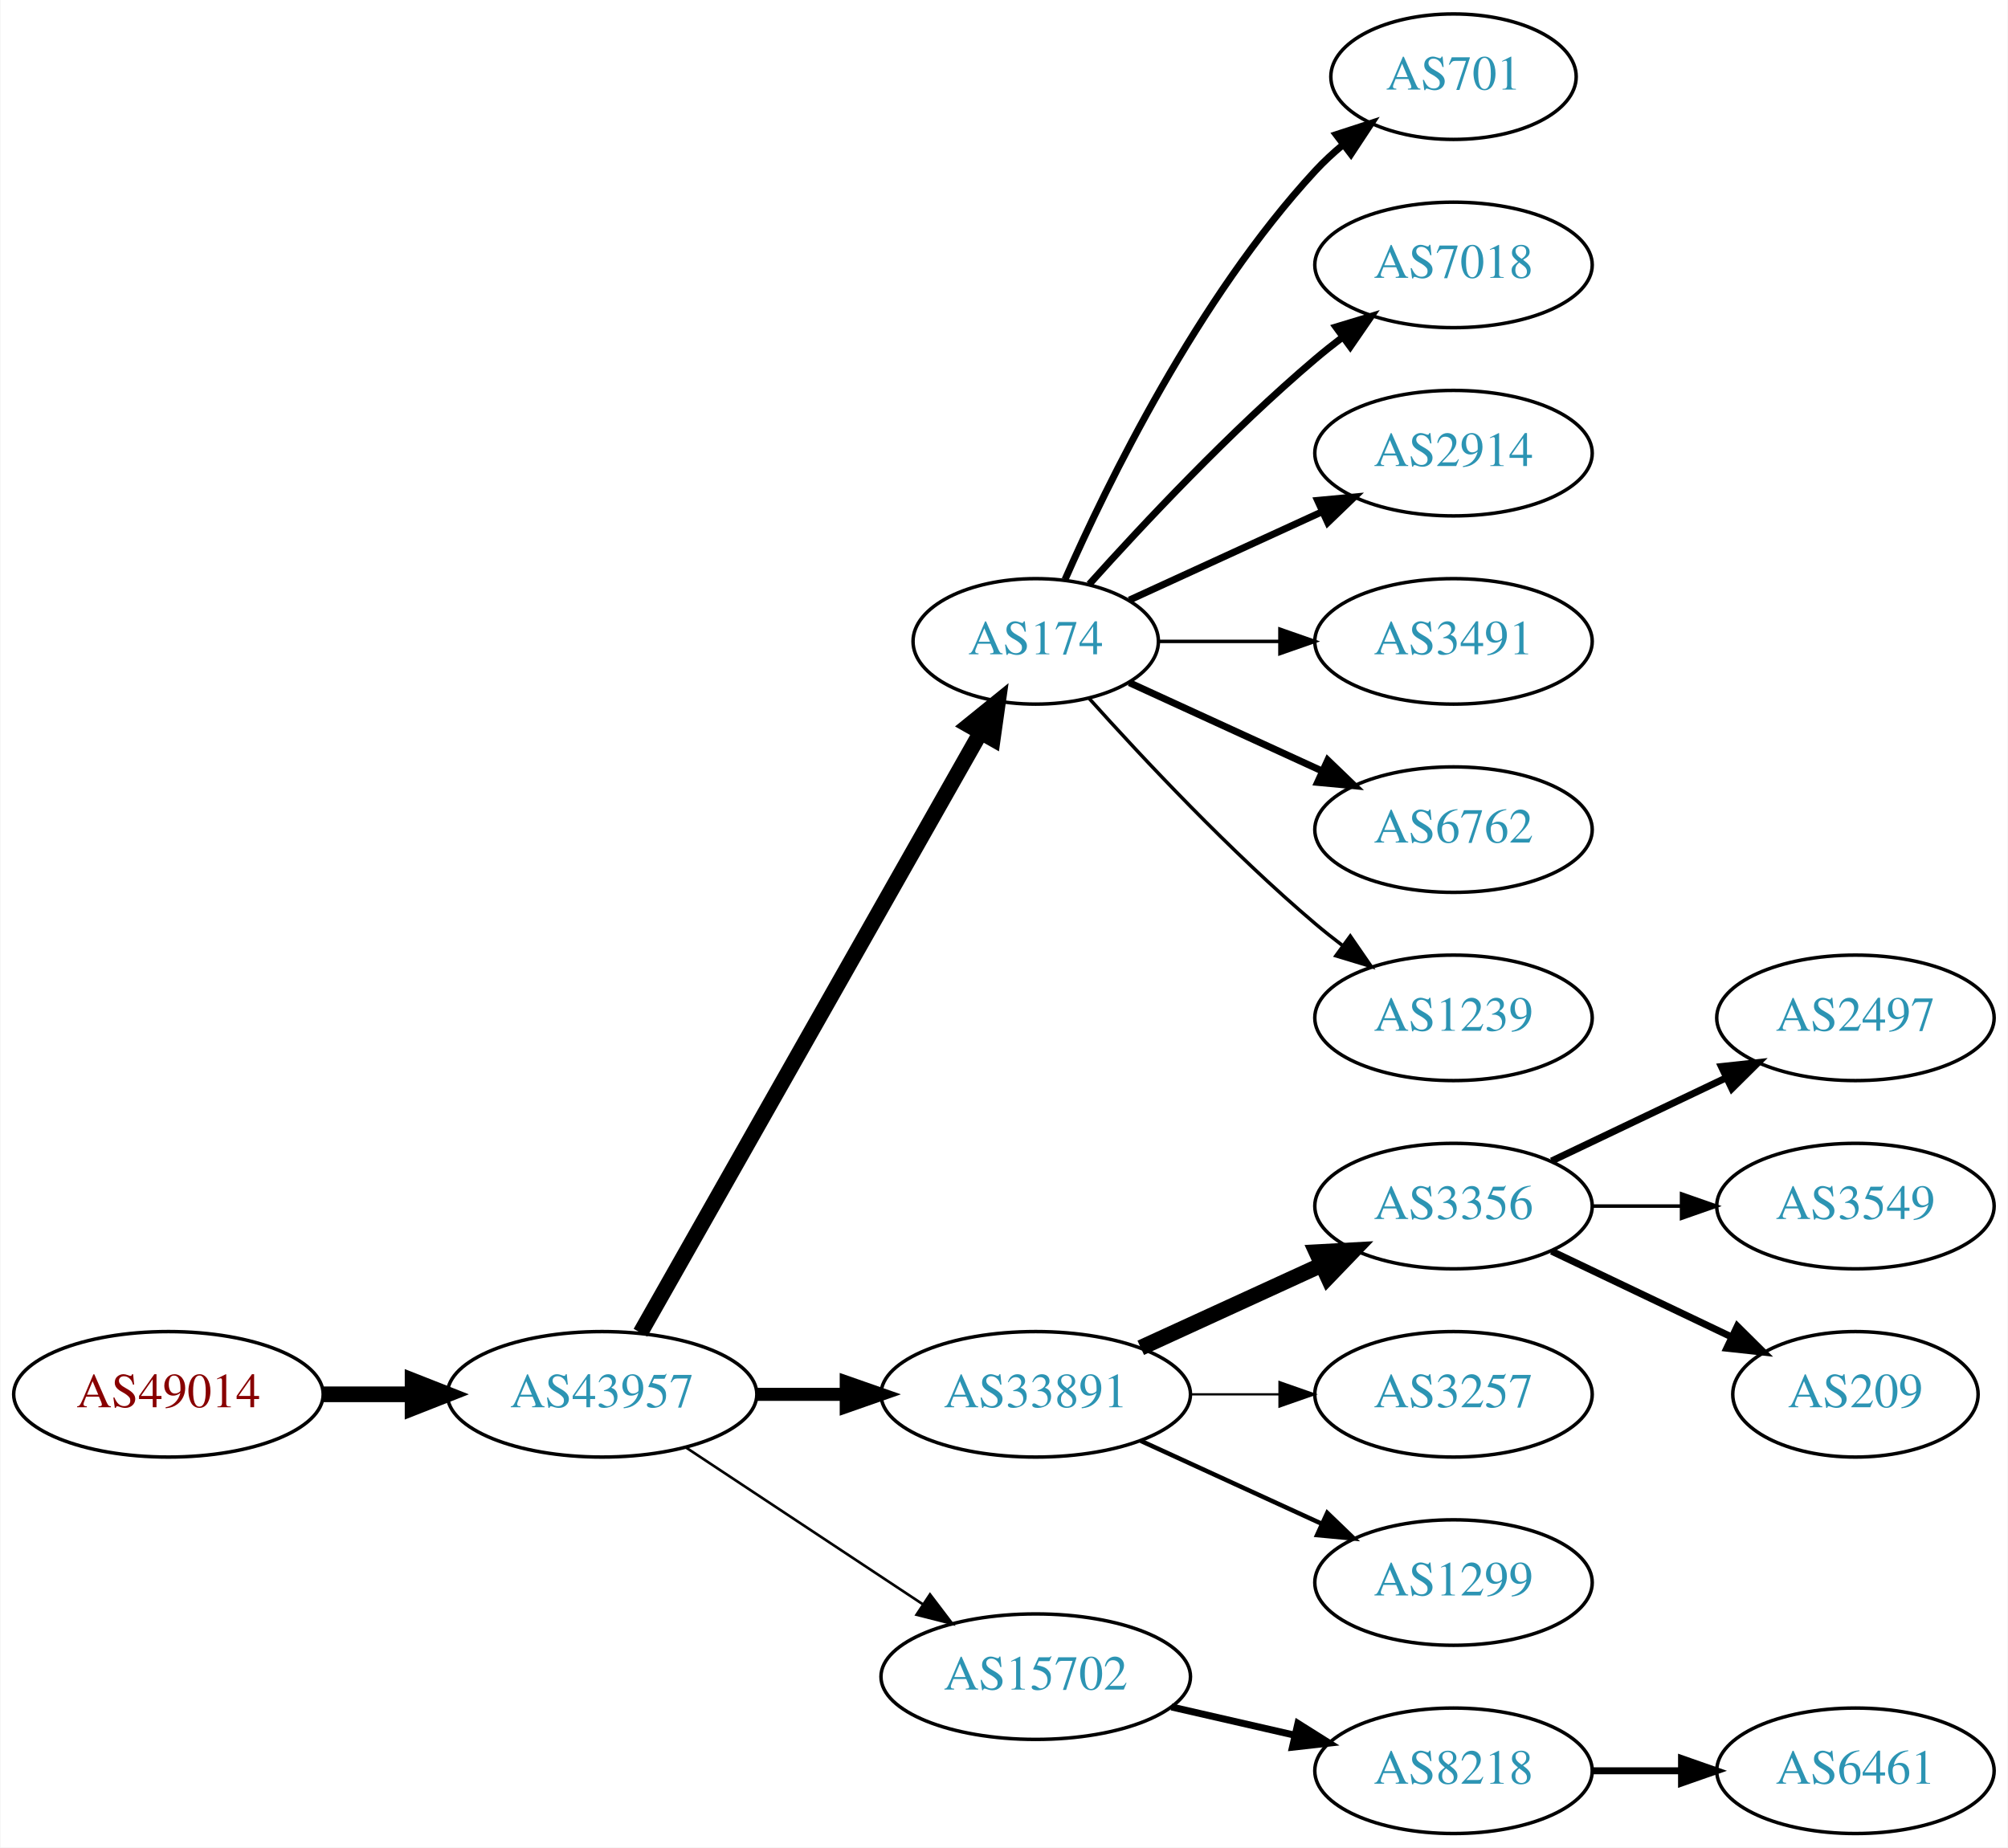
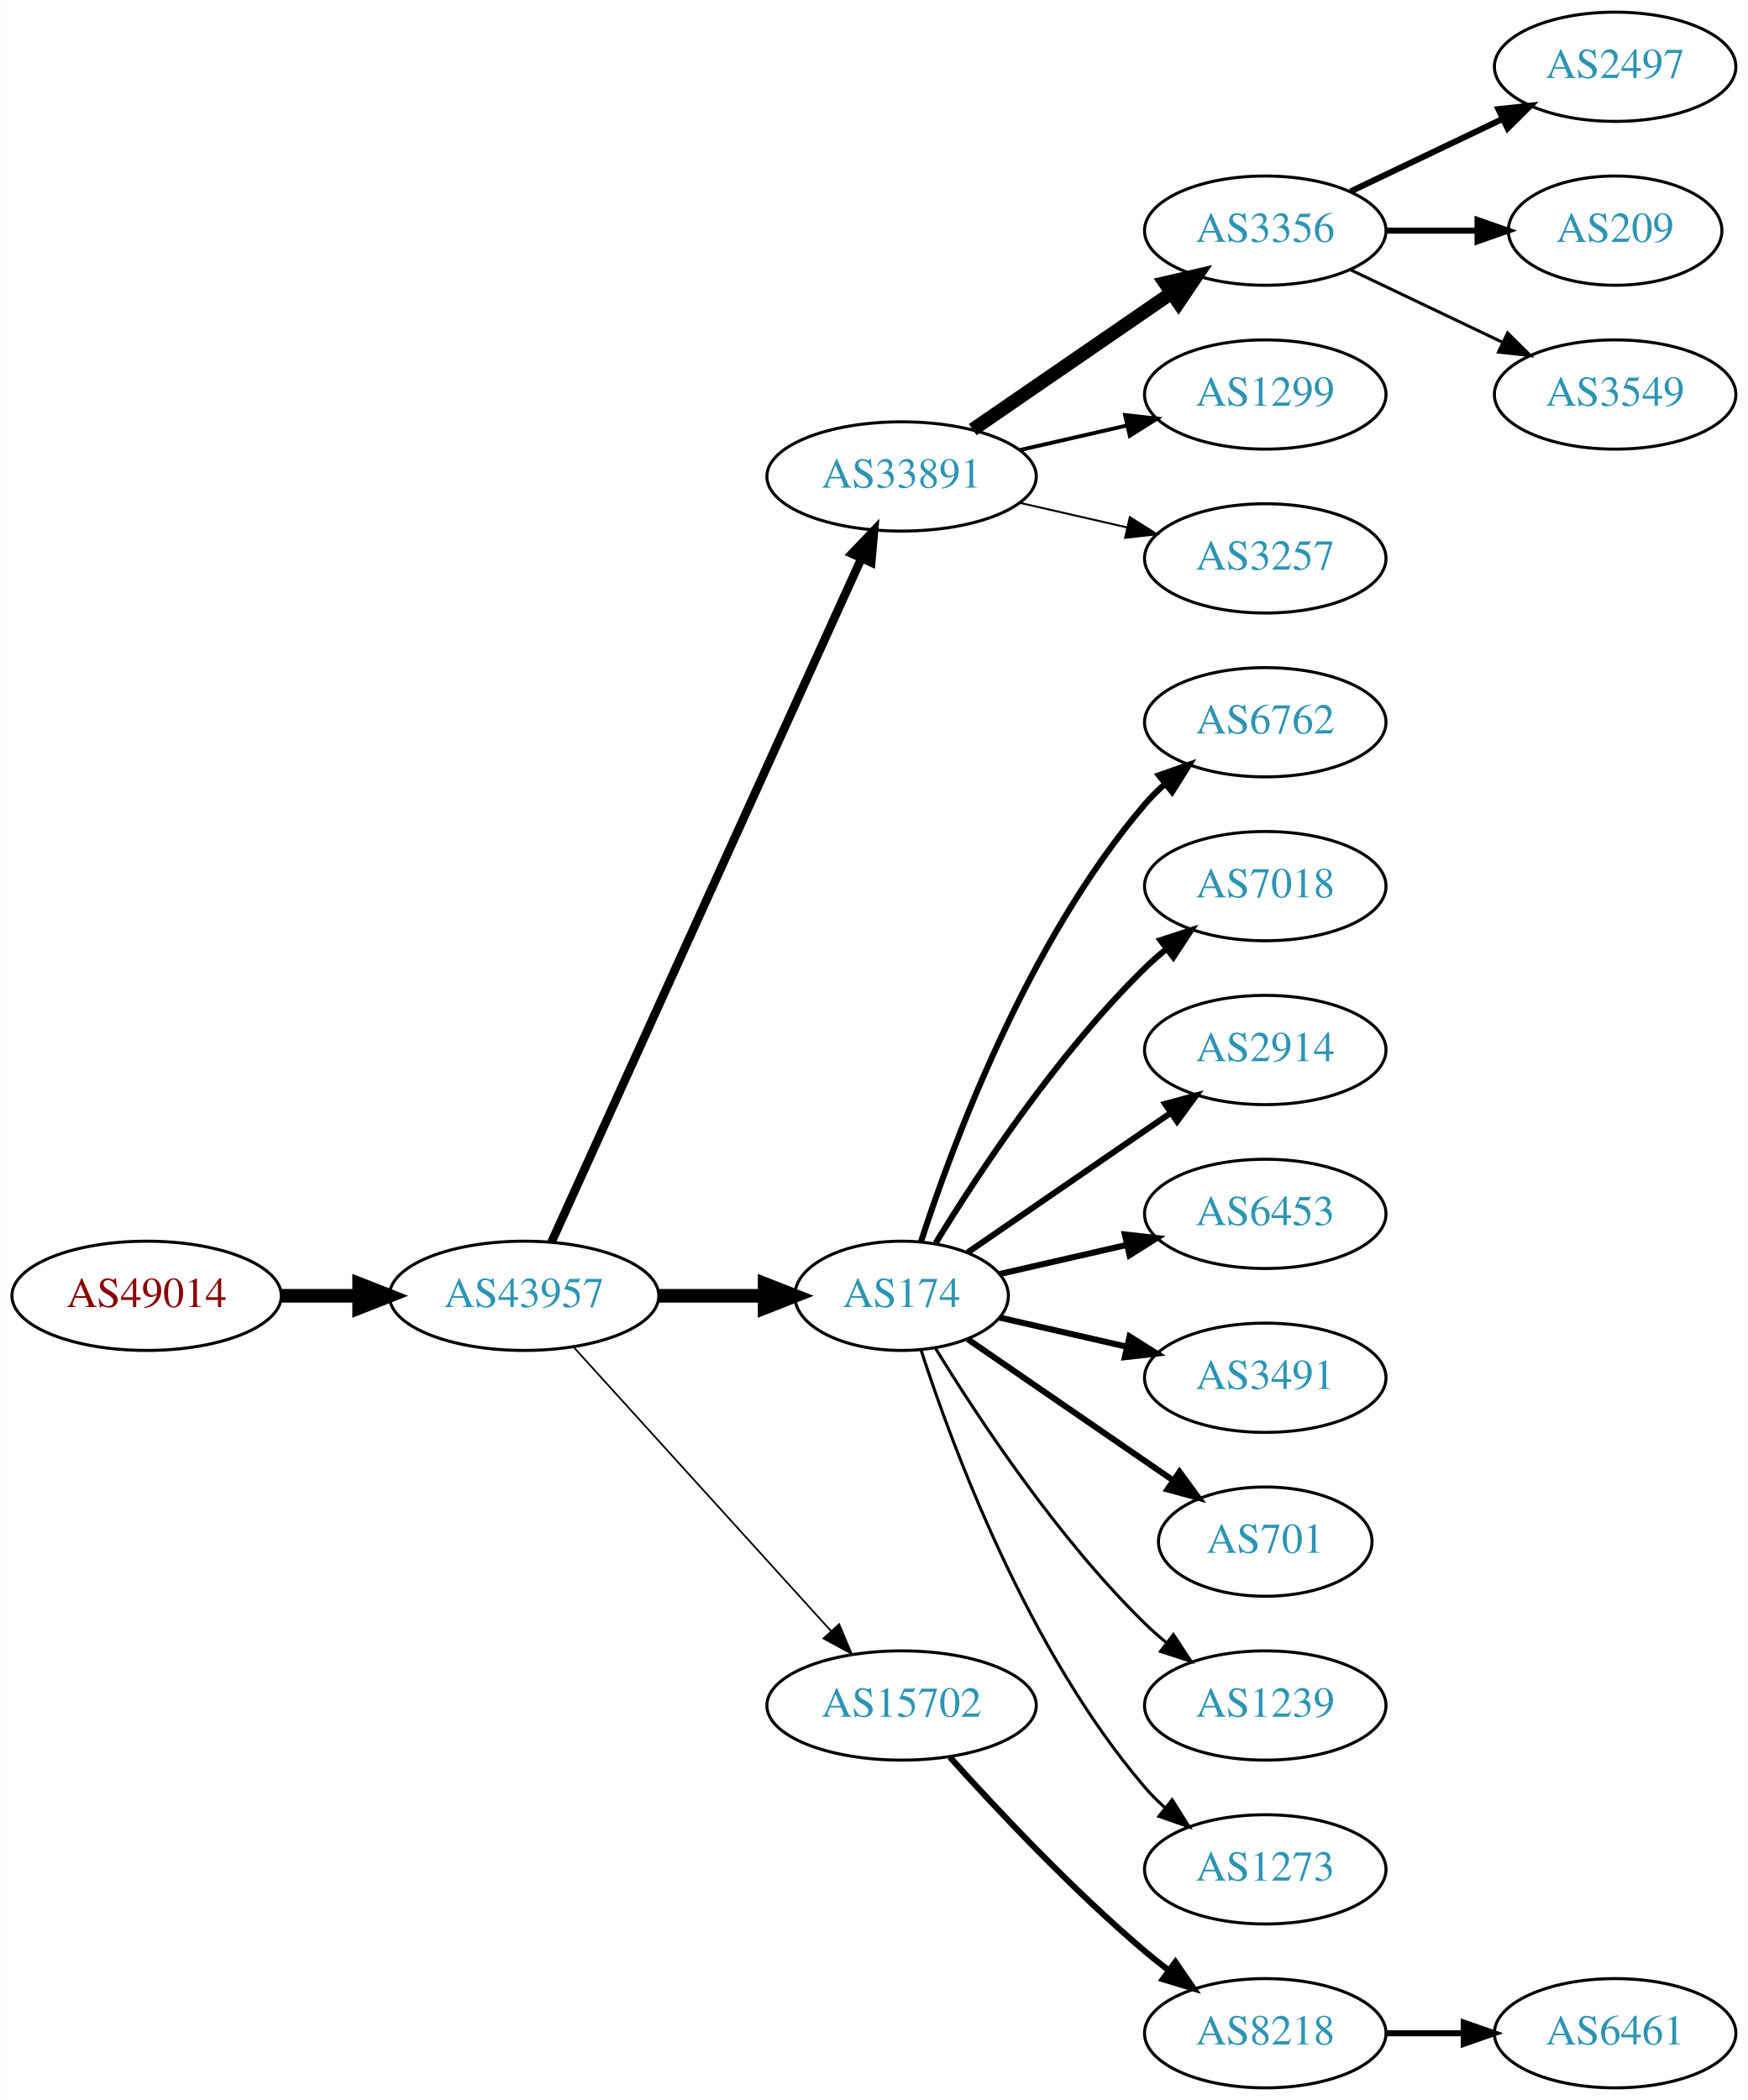
- <svg xmlns="http://www.w3.org/2000/svg" xmlns:xlink="http://www.w3.org/1999/xlink" width="576pt" height="530pt" viewBox="0.00 0.00 575.76 530.00">
-   <g id="graph0" class="graph" transform="scale(1 1) rotate(0) translate(4 526)">
-     <polygon fill="white" stroke="none" points="-4,4 -4,-526 571.762,-526 571.762,4 -4,4" />
+ <svg xmlns="http://www.w3.org/2000/svg" xmlns:xlink="http://www.w3.org/1999/xlink" width="576pt" height="692pt" viewBox="0.00 0.00 575.76 692.00">
+   <g id="graph0" class="graph" transform="scale(1 1) rotate(0) translate(4 688)">
+     <polygon fill="white" stroke="none" points="-4,4 -4,-688 571.762,-688 571.762,4 -4,4" />
    <g id="node1" class="node">
      <g id="a_node1">
        <a xlink:href="/asn/49014" xlink:title="AS49014 ~ Wirtschaftskammer Oesterreich [AT]">
-           <ellipse fill="#ffffff" stroke="black" cx="44.196" cy="-126" rx="44.393" ry="18" />
-           <text text-anchor="middle" x="44.196" y="-122.3" font-family="Times,serif" font-size="14.00" fill="#880000">AS49014</text>
+           <ellipse fill="#ffffff" stroke="black" cx="44.196" cy="-261" rx="44.393" ry="18" />
+           <text text-anchor="middle" x="44.196" y="-257.3" font-family="Times,serif" font-size="14.00" fill="#880000">AS49014</text>
        </a>
      </g>
    </g>
    <g id="node2" class="node">
      <g id="a_node2">
        <a xlink:href="/asn/43957" xlink:title="AS43957 ~ WNT Telecommunication GmbH [AT]">
-           <ellipse fill="#ffffff" stroke="black" cx="168.588" cy="-126" rx="44.393" ry="18" />
-           <text text-anchor="middle" x="168.588" y="-122.3" font-family="Times,serif" font-size="14.00" fill="#2c94b3">AS43957</text>
+           <ellipse fill="#ffffff" stroke="black" cx="168.588" cy="-261" rx="44.393" ry="18" />
+           <text text-anchor="middle" x="168.588" y="-257.3" font-family="Times,serif" font-size="14.00" fill="#2c94b3">AS43957</text>
        </a>
      </g>
    </g>
    <g id="edge1" class="edge">
-       <path fill="none" stroke="black" stroke-width="4.5" d="M88.692,-126C96.898,-126 105.569,-126 114.041,-126" />
-       <polygon fill="black" stroke="black" stroke-width="4.5" points="114.233,-129.938 124.233,-126 114.233,-122.063 114.233,-129.938" />
+       <path fill="none" stroke="black" stroke-width="4.5" d="M88.692,-261C96.898,-261 105.569,-261 114.041,-261" />
+       <polygon fill="black" stroke="black" stroke-width="4.5" points="114.233,-264.938 124.233,-261 114.233,-257.063 114.233,-264.938" />
    </g>
    <g id="node3" class="node">
      <g id="a_node3">
-         <a xlink:href="/asn/174" xlink:title="AS174 ~ Cogent Communications [US]">
-           <ellipse fill="#ffffff" stroke="black" cx="292.98" cy="-342" rx="35.194" ry="18" />
-           <text text-anchor="middle" x="292.98" y="-338.3" font-family="Times,serif" font-size="14.00" fill="#2c94b3">AS174</text>
+         <a xlink:href="/asn/33891" xlink:title="AS33891 ~ CORE-BACKBONE GMBH GLOBAL NETWORK [DE]">
+           <ellipse fill="#ffffff" stroke="black" cx="292.98" cy="-531" rx="44.393" ry="18" />
+           <text text-anchor="middle" x="292.98" y="-527.3" font-family="Times,serif" font-size="14.00" fill="#2c94b3">AS33891</text>
        </a>
      </g>
    </g>
    <g id="edge2" class="edge">
-       <path fill="none" stroke="black" stroke-width="4.5" d="M179.604,-143.676C201.137,-181.679 251.929,-271.316 277.186,-315.89" />
-       <polygon fill="black" stroke="black" stroke-width="4.5" points="273.812,-317.924 282.168,-324.683 280.664,-314.042 273.812,-317.924" />
+       <path fill="none" stroke="black" stroke-width="2.812" d="M177.619,-278.715C198.539,-324.867 254.822,-449.028 279.778,-504.082" />
+       <polygon fill="black" stroke="black" stroke-width="2.812" points="276.604,-505.556 283.92,-513.219 282.979,-502.666 276.604,-505.556" />
    </g>
    <g id="node4" class="node">
      <g id="a_node4">
-         <a xlink:href="/asn/33891" xlink:title="AS33891 ~ CORE-BACKBONE GMBH GLOBAL NETWORK [DE]">
-           <ellipse fill="#ffffff" stroke="black" cx="292.98" cy="-126" rx="44.393" ry="18" />
-           <text text-anchor="middle" x="292.98" y="-122.3" font-family="Times,serif" font-size="14.00" fill="#2c94b3">AS33891</text>
+         <a xlink:href="/asn/174" xlink:title="AS174 ~ Cogent Communications [US]">
+           <ellipse fill="#ffffff" stroke="black" cx="292.98" cy="-261" rx="35.194" ry="18" />
+           <text text-anchor="middle" x="292.98" y="-257.3" font-family="Times,serif" font-size="14.00" fill="#2c94b3">AS174</text>
        </a>
      </g>
    </g>
    <g id="edge3" class="edge">
-       <path fill="none" stroke="black" stroke-width="3.75" d="M213.084,-126C221.29,-126 229.961,-126 238.434,-126" />
-       <polygon fill="black" stroke="black" stroke-width="3.75" points="238.625,-129.5 248.625,-126 238.625,-122.5 238.625,-129.5" />
+       <path fill="none" stroke="black" stroke-width="4.5" d="M213.084,-261C224.341,-261 236.473,-261 247.767,-261" />
+       <polygon fill="black" stroke="black" stroke-width="4.5" points="247.854,-264.938 257.854,-261 247.854,-257.063 247.854,-264.938" />
    </g>
    <g id="node5" class="node">
      <g id="a_node5">
        <a xlink:href="/asn/15702" xlink:title="AS15702 ~ Onstage Online GmbH [AT]">
-           <ellipse fill="#ffffff" stroke="black" cx="292.98" cy="-45" rx="44.393" ry="18" />
-           <text text-anchor="middle" x="292.98" y="-41.3" font-family="Times,serif" font-size="14.00" fill="#2c94b3">AS15702</text>
+           <ellipse fill="#ffffff" stroke="black" cx="292.98" cy="-126" rx="44.393" ry="18" />
+           <text text-anchor="middle" x="292.98" y="-122.3" font-family="Times,serif" font-size="14.00" fill="#2c94b3">AS15702</text>
        </a>
      </g>
    </g>
    <g id="edge4" class="edge">
-       <path fill="none" stroke="black" stroke-width="0.75" d="M192.609,-110.765C211.841,-98.037 239.449,-79.766 260.686,-65.711" />
-       <polygon fill="black" stroke="black" stroke-width="0.75" points="262.655,-68.605 269.063,-60.167 258.792,-62.767 262.655,-68.605" />
+       <path fill="none" stroke="black" stroke-width="0.562" d="M184.842,-244.175C206.188,-220.63 245.11,-177.698 269.702,-150.574" />
+       <polygon fill="black" stroke="black" stroke-width="0.562" points="272.411,-152.796 276.535,-143.037 267.225,-148.095 272.411,-152.796" />
+     </g>
+     <g id="node6" class="node">
+       <g id="a_node6">
+         <a xlink:href="/asn/3356" xlink:title="AS3356 ~ Level 3 Parent, LLC [US]">
+           <ellipse fill="#ffffff" stroke="black" cx="412.823" cy="-612" rx="39.794" ry="18" />
+           <text text-anchor="middle" x="412.823" y="-608.3" font-family="Times,serif" font-size="14.00" fill="#2c94b3">AS3356</text>
+         </a>
+       </g>
+     </g>
+     <g id="edge5" class="edge">
+       <path fill="none" stroke="black" stroke-width="4.5" d="M316.423,-546.426C335.004,-559.198 361.565,-577.455 381.945,-591.463" />
+       <polygon fill="black" stroke="black" stroke-width="4.5" points="379.788,-594.758 390.259,-597.178 384.249,-588.269 379.788,-594.758" />
+     </g>
+     <g id="node7" class="node">
+       <g id="a_node7">
+         <a xlink:href="/asn/1299" xlink:title="AS1299 ~ Telia Carrier [EU]">
+           <ellipse fill="#ffffff" stroke="black" cx="412.823" cy="-558" rx="39.794" ry="18" />
+           <text text-anchor="middle" x="412.823" y="-554.3" font-family="Times,serif" font-size="14.00" fill="#2c94b3">AS1299</text>
+         </a>
+       </g>
+     </g>
+     <g id="edge6" class="edge">
+       <path fill="none" stroke="black" stroke-width="1.286" d="M331.915,-539.692C343.156,-542.267 355.568,-545.111 367.192,-547.774" />
+       <polygon fill="black" stroke="black" stroke-width="1.286" points="366.624,-551.235 377.153,-550.057 368.188,-544.412 366.624,-551.235" />
+     </g>
+     <g id="node8" class="node">
+       <g id="a_node8">
+         <a xlink:href="/asn/3257" xlink:title="AS3257 ~ GTT [DE]">
+           <ellipse fill="#ffffff" stroke="black" cx="412.823" cy="-504" rx="39.794" ry="18" />
+           <text text-anchor="middle" x="412.823" y="-500.3" font-family="Times,serif" font-size="14.00" fill="#2c94b3">AS3257</text>
+         </a>
+       </g>
+     </g>
+     <g id="edge7" class="edge">
+       <path fill="none" stroke="black" stroke-width="0.643" d="M331.915,-522.308C343.156,-519.733 355.568,-516.889 367.192,-514.226" />
+       <polygon fill="black" stroke="black" stroke-width="0.643" points="368.188,-517.588 377.153,-511.943 366.624,-510.765 368.188,-517.588" />
    </g>
    <g id="node12" class="node">
      <g id="a_node12">
-         <a xlink:href="/asn/701" xlink:title="AS701 ~ UUNET [US]">
-           <ellipse fill="#ffffff" stroke="black" cx="412.823" cy="-504" rx="35.194" ry="18" />
-           <text text-anchor="middle" x="412.823" y="-500.3" font-family="Times,serif" font-size="14.00" fill="#2c94b3">AS701</text>
+         <a xlink:href="/asn/6762" xlink:title="AS6762 ~ TELECOM ITALIA SPARKLE S.p.A. [IT]">
+           <ellipse fill="#ffffff" stroke="black" cx="412.823" cy="-450" rx="39.794" ry="18" />
+           <text text-anchor="middle" x="412.823" y="-446.3" font-family="Times,serif" font-size="14.00" fill="#2c94b3">AS6762</text>
        </a>
      </g>
    </g>
    <g id="edge11" class="edge">
-       <path fill="none" stroke="black" stroke-width="2" d="M301.396,-359.761C313.464,-387.183 339.436,-440.473 373.176,-477 375.582,-479.604 378.28,-482.1 381.102,-484.449" />
-       <polygon fill="black" stroke="black" stroke-width="2" points="379.17,-487.378 389.246,-490.653 383.412,-481.809 379.17,-487.378" />
+       <path fill="none" stroke="black" stroke-width="2" d="M299.346,-278.74C309.61,-310.461 334.502,-377.808 373.176,-423 375.122,-425.274 377.3,-427.449 379.605,-429.507" />
+       <polygon fill="black" stroke="black" stroke-width="2" points="377.775,-432.524 387.774,-436.027 382.142,-427.053 377.775,-432.524" />
    </g>
    <g id="node13" class="node">
      <g id="a_node13">
        <a xlink:href="/asn/7018" xlink:title="AS7018 ~ AT&amp;T Services, Inc. [US]">
-           <ellipse fill="#ffffff" stroke="black" cx="412.823" cy="-450" rx="39.794" ry="18" />
-           <text text-anchor="middle" x="412.823" y="-446.3" font-family="Times,serif" font-size="14.00" fill="#2c94b3">AS7018</text>
+           <ellipse fill="#ffffff" stroke="black" cx="412.823" cy="-396" rx="39.794" ry="18" />
+           <text text-anchor="middle" x="412.823" y="-392.3" font-family="Times,serif" font-size="14.00" fill="#2c94b3">AS7018</text>
        </a>
      </g>
    </g>
    <g id="edge12" class="edge">
-       <path fill="none" stroke="black" stroke-width="2" d="M308.342,-358.409C323.616,-375.432 348.875,-402.396 373.176,-423 375.674,-425.117 378.334,-427.232 381.045,-429.293" />
-       <polygon fill="black" stroke="black" stroke-width="2" points="379.082,-432.194 389.222,-435.266 383.212,-426.541 379.082,-432.194" />
+       <path fill="none" stroke="black" stroke-width="2" d="M304.246,-278.44C318.055,-300.991 344.243,-340.722 373.176,-369 375.317,-371.092 377.634,-373.137 380.034,-375.106" />
+       <polygon fill="black" stroke="black" stroke-width="2" points="378.301,-378.185 388.375,-381.464 382.544,-372.618 378.301,-378.185" />
    </g>
    <g id="node14" class="node">
      <g id="a_node14">
        <a xlink:href="/asn/2914" xlink:title="AS2914 ~ NTT America, Inc. [US]">
-           <ellipse fill="#ffffff" stroke="black" cx="412.823" cy="-396" rx="39.794" ry="18" />
-           <text text-anchor="middle" x="412.823" y="-392.3" font-family="Times,serif" font-size="14.00" fill="#2c94b3">AS2914</text>
+           <ellipse fill="#ffffff" stroke="black" cx="412.823" cy="-342" rx="39.794" ry="18" />
+           <text text-anchor="middle" x="412.823" y="-338.3" font-family="Times,serif" font-size="14.00" fill="#2c94b3">AS2914</text>
        </a>
      </g>
    </g>
    <g id="edge13" class="edge">
-       <path fill="none" stroke="black" stroke-width="2" d="M319.841,-353.851C335.962,-361.238 356.964,-370.862 374.83,-379.048" />
-       <polygon fill="black" stroke="black" stroke-width="2" points="373.832,-382.441 384.381,-383.425 376.748,-376.077 373.832,-382.441" />
+       <path fill="none" stroke="black" stroke-width="2" d="M314.777,-275.295C333.361,-288.068 360.811,-306.937 381.779,-321.349" />
+       <polygon fill="black" stroke="black" stroke-width="2" points="379.814,-324.245 390.037,-327.025 383.779,-318.476 379.814,-324.245" />
    </g>
    <g id="node15" class="node">
      <g id="a_node15">
-         <a xlink:href="/asn/3491" xlink:title="AS3491 ~ PCCW Global, Inc. [US]">
-           <ellipse fill="#ffffff" stroke="black" cx="412.823" cy="-342" rx="39.794" ry="18" />
-           <text text-anchor="middle" x="412.823" y="-338.3" font-family="Times,serif" font-size="14.00" fill="#2c94b3">AS3491</text>
+         <a xlink:href="/asn/6453" xlink:title="AS6453 ~ TATA COMMUNICATIONS (AMERICA) INC [US]">
+           <ellipse fill="#ffffff" stroke="black" cx="412.823" cy="-288" rx="39.794" ry="18" />
+           <text text-anchor="middle" x="412.823" y="-284.3" font-family="Times,serif" font-size="14.00" fill="#2c94b3">AS6453</text>
        </a>
      </g>
    </g>
    <g id="edge14" class="edge">
-       <path fill="none" stroke="black" d="M328.382,-342C339.206,-342 351.374,-342 363.001,-342" />
-       <polygon fill="black" stroke="black" points="363.032,-345.5 373.032,-342 363.032,-338.5 363.032,-345.5" />
+       <path fill="none" stroke="black" stroke-width="2" d="M325.251,-268.165C338.09,-271.106 353.195,-274.567 367.162,-277.767" />
+       <polygon fill="black" stroke="black" stroke-width="2" points="366.553,-281.219 377.083,-280.04 368.117,-274.395 366.553,-281.219" />
    </g>
    <g id="node16" class="node">
      <g id="a_node16">
-         <a xlink:href="/asn/6762" xlink:title="AS6762 ~ TELECOM ITALIA SPARKLE S.p.A. [IT]">
-           <ellipse fill="#ffffff" stroke="black" cx="412.823" cy="-288" rx="39.794" ry="18" />
-           <text text-anchor="middle" x="412.823" y="-284.3" font-family="Times,serif" font-size="14.00" fill="#2c94b3">AS6762</text>
+         <a xlink:href="/asn/3491" xlink:title="AS3491 ~ PCCW Global, Inc. [US]">
+           <ellipse fill="#ffffff" stroke="black" cx="412.823" cy="-234" rx="39.794" ry="18" />
+           <text text-anchor="middle" x="412.823" y="-230.3" font-family="Times,serif" font-size="14.00" fill="#2c94b3">AS3491</text>
        </a>
      </g>
    </g>
    <g id="edge15" class="edge">
-       <path fill="none" stroke="black" stroke-width="2" d="M319.841,-330.149C335.962,-322.762 356.964,-313.138 374.83,-304.952" />
-       <polygon fill="black" stroke="black" stroke-width="2" points="376.748,-307.923 384.381,-300.575 373.832,-301.559 376.748,-307.923" />
+       <path fill="none" stroke="black" stroke-width="2" d="M325.251,-253.835C338.09,-250.894 353.195,-247.433 367.162,-244.233" />
+       <polygon fill="black" stroke="black" stroke-width="2" points="368.117,-247.605 377.083,-241.96 366.553,-240.781 368.117,-247.605" />
    </g>
    <g id="node17" class="node">
      <g id="a_node17">
-         <a xlink:href="/asn/1239" xlink:title="AS1239 ~ Sprint [US]">
-           <ellipse fill="#ffffff" stroke="black" cx="412.823" cy="-234" rx="39.794" ry="18" />
-           <text text-anchor="middle" x="412.823" y="-230.3" font-family="Times,serif" font-size="14.00" fill="#2c94b3">AS1239</text>
+         <a xlink:href="/asn/701" xlink:title="AS701 ~ UUNET [US]">
+           <ellipse fill="#ffffff" stroke="black" cx="412.823" cy="-180" rx="35.194" ry="18" />
+           <text text-anchor="middle" x="412.823" y="-176.3" font-family="Times,serif" font-size="14.00" fill="#2c94b3">AS701</text>
        </a>
      </g>
    </g>
    <g id="edge16" class="edge">
-       <path fill="none" stroke="black" d="M308.342,-325.591C323.616,-308.568 348.875,-281.604 373.176,-261 375.674,-258.883 378.334,-256.768 381.045,-254.707" />
-       <polygon fill="black" stroke="black" points="383.212,-257.459 389.222,-248.734 379.082,-251.806 383.212,-257.459" />
-     </g>
-     <g id="node6" class="node">
-       <g id="a_node6">
-         <a xlink:href="/asn/3356" xlink:title="AS3356 ~ Level 3 Parent, LLC [US]">
-           <ellipse fill="#ffffff" stroke="black" cx="412.823" cy="-180" rx="39.794" ry="18" />
-           <text text-anchor="middle" x="412.823" y="-176.3" font-family="Times,serif" font-size="14.00" fill="#2c94b3">AS3356</text>
-         </a>
-       </g>
-     </g>
-     <g id="edge5" class="edge">
-       <path fill="none" stroke="black" stroke-width="4.5" d="M323.11,-139.348C338.721,-146.502 358.119,-155.391 374.791,-163.03" />
-       <polygon fill="black" stroke="black" stroke-width="4.5" points="373.512,-166.775 384.243,-167.362 376.792,-159.616 373.512,-166.775" />
-     </g>
-     <g id="node7" class="node">
-       <g id="a_node7">
-         <a xlink:href="/asn/3257" xlink:title="AS3257 ~ GTT [DE]">
-           <ellipse fill="#ffffff" stroke="black" cx="412.823" cy="-126" rx="39.794" ry="18" />
-           <text text-anchor="middle" x="412.823" y="-122.3" font-family="Times,serif" font-size="14.00" fill="#2c94b3">AS3257</text>
-         </a>
-       </g>
-     </g>
-     <g id="edge6" class="edge">
-       <path fill="none" stroke="black" stroke-width="0.643" d="M337.191,-126C345.504,-126 354.267,-126 362.749,-126" />
-       <polygon fill="black" stroke="black" stroke-width="0.643" points="362.908,-129.5 372.908,-126 362.908,-122.5 362.908,-129.5" />
-     </g>
-     <g id="node8" class="node">
-       <g id="a_node8">
-         <a xlink:href="/asn/1299" xlink:title="AS1299 ~ Telia Carrier [EU]">
-           <ellipse fill="#ffffff" stroke="black" cx="412.823" cy="-72" rx="39.794" ry="18" />
-           <text text-anchor="middle" x="412.823" y="-68.3" font-family="Times,serif" font-size="14.00" fill="#2c94b3">AS1299</text>
-         </a>
-       </g>
-     </g>
-     <g id="edge7" class="edge">
-       <path fill="none" stroke="black" stroke-width="1.286" d="M323.11,-112.652C338.721,-105.498 358.119,-96.609 374.791,-88.969" />
-       <polygon fill="black" stroke="black" stroke-width="1.286" points="376.61,-91.986 384.243,-84.638 373.694,-85.622 376.61,-91.986" />
+       <path fill="none" stroke="black" stroke-width="2" d="M314.777,-246.705C333.593,-233.772 361.499,-214.591 382.563,-200.112" />
+       <polygon fill="black" stroke="black" stroke-width="2" points="384.579,-202.973 390.838,-194.424 380.614,-197.204 384.579,-202.973" />
    </g>
    <g id="node18" class="node">
      <g id="a_node18">
+         <a xlink:href="/asn/1239" xlink:title="AS1239 ~ Sprint [US]">
+           <ellipse fill="#ffffff" stroke="black" cx="412.823" cy="-126" rx="39.794" ry="18" />
+           <text text-anchor="middle" x="412.823" y="-122.3" font-family="Times,serif" font-size="14.00" fill="#2c94b3">AS1239</text>
+         </a>
+       </g>
+     </g>
+     <g id="edge17" class="edge">
+       <path fill="none" stroke="black" d="M304.246,-243.56C318.055,-221.009 344.243,-181.278 373.176,-153 375.317,-150.908 377.634,-148.863 380.034,-146.894" />
+       <polygon fill="black" stroke="black" points="382.544,-149.382 388.375,-140.536 378.301,-143.815 382.544,-149.382" />
+     </g>
+     <g id="node19" class="node">
+       <g id="a_node19">
+         <a xlink:href="/asn/1273" xlink:title="AS1273 ~ Vodafone Group PLC [EU]">
+           <ellipse fill="#ffffff" stroke="black" cx="412.823" cy="-72" rx="39.794" ry="18" />
+           <text text-anchor="middle" x="412.823" y="-68.3" font-family="Times,serif" font-size="14.00" fill="#2c94b3">AS1273</text>
+         </a>
+       </g>
+     </g>
+     <g id="edge18" class="edge">
+       <path fill="none" stroke="black" d="M299.346,-243.26C309.61,-211.539 334.502,-144.192 373.176,-99 375.122,-96.726 377.3,-94.551 379.605,-92.493" />
+       <polygon fill="black" stroke="black" points="382.142,-94.947 387.774,-85.973 377.775,-89.476 382.142,-94.947" />
+     </g>
+     <g id="node20" class="node">
+       <g id="a_node20">
        <a xlink:href="/asn/8218" xlink:title="AS8218 ~ legacy Neotelecoms [FR]">
          <ellipse fill="#ffffff" stroke="black" cx="412.823" cy="-18" rx="39.794" ry="18" />
          <text text-anchor="middle" x="412.823" y="-14.3" font-family="Times,serif" font-size="14.00" fill="#2c94b3">AS8218</text>
        </a>
      </g>
    </g>
-     <g id="edge17" class="edge">
-       <path fill="none" stroke="black" stroke-width="2" d="M331.915,-36.308C343.156,-33.733 355.568,-30.889 367.192,-28.226" />
-       <polygon fill="black" stroke="black" stroke-width="2" points="368.188,-31.588 377.153,-25.944 366.624,-24.765 368.188,-31.588" />
+     <g id="edge19" class="edge">
+       <path fill="none" stroke="black" stroke-width="2" d="M308.913,-108.956C324.239,-91.903 349.175,-65.35 373.176,-45 375.674,-42.883 378.334,-40.768 381.045,-38.707" />
+       <polygon fill="black" stroke="black" stroke-width="2" points="383.212,-41.459 389.222,-32.734 379.082,-35.806 383.212,-41.459" />
    </g>
    <g id="node9" class="node">
      <g id="a_node9">
        <a xlink:href="/asn/2497" xlink:title="AS2497 ~ Internet Initiative Japan Inc. [JP]">
-           <ellipse fill="#ffffff" stroke="black" cx="528.116" cy="-234" rx="39.794" ry="18" />
-           <text text-anchor="middle" x="528.116" y="-230.3" font-family="Times,serif" font-size="14.00" fill="#2c94b3">AS2497</text>
+           <ellipse fill="#ffffff" stroke="black" cx="528.116" cy="-666" rx="39.794" ry="18" />
+           <text text-anchor="middle" x="528.116" y="-662.3" font-family="Times,serif" font-size="14.00" fill="#2c94b3">AS2497</text>
        </a>
      </g>
    </g>
    <g id="edge8" class="edge">
-       <path fill="none" stroke="black" stroke-width="2" d="M440.959,-192.934C455.953,-200.081 474.774,-209.052 490.998,-216.785" />
-       <polygon fill="black" stroke="black" stroke-width="2" points="489.668,-220.028 500.201,-221.171 492.68,-213.709 489.668,-220.028" />
+       <path fill="none" stroke="black" stroke-width="2" d="M440.959,-624.934C455.953,-632.081 474.774,-641.052 490.998,-648.785" />
+       <polygon fill="black" stroke="black" stroke-width="2" points="489.668,-652.028 500.201,-653.171 492.68,-645.709 489.668,-652.028" />
    </g>
    <g id="node10" class="node">
      <g id="a_node10">
-         <a xlink:href="/asn/3549" xlink:title="AS3549 ~ Level 3 Parent, LLC [US]">
-           <ellipse fill="#ffffff" stroke="black" cx="528.116" cy="-180" rx="39.794" ry="18" />
-           <text text-anchor="middle" x="528.116" y="-176.3" font-family="Times,serif" font-size="14.00" fill="#2c94b3">AS3549</text>
+         <a xlink:href="/asn/209" xlink:title="AS209 ~ CenturyLink Communications, LLC [US]">
+           <ellipse fill="#ffffff" stroke="black" cx="528.116" cy="-612" rx="35.194" ry="18" />
+           <text text-anchor="middle" x="528.116" y="-608.3" font-family="Times,serif" font-size="14.00" fill="#2c94b3">AS209</text>
        </a>
      </g>
    </g>
    <g id="edge9" class="edge">
-       <path fill="none" stroke="black" d="M452.495,-180C460.698,-180 469.462,-180 477.994,-180" />
-       <polygon fill="black" stroke="black" points="478.233,-183.5 488.233,-180 478.233,-176.5 478.233,-183.5" />
+       <path fill="none" stroke="black" stroke-width="2" d="M452.495,-612C462.201,-612 472.691,-612 482.654,-612" />
+       <polygon fill="black" stroke="black" stroke-width="2" points="482.79,-615.5 492.79,-612 482.79,-608.5 482.79,-615.5" />
    </g>
    <g id="node11" class="node">
      <g id="a_node11">
-         <a xlink:href="/asn/209" xlink:title="AS209 ~ CenturyLink Communications, LLC [US]">
-           <ellipse fill="#ffffff" stroke="black" cx="528.116" cy="-126" rx="35.194" ry="18" />
-           <text text-anchor="middle" x="528.116" y="-122.3" font-family="Times,serif" font-size="14.00" fill="#2c94b3">AS209</text>
+         <a xlink:href="/asn/3549" xlink:title="AS3549 ~ Level 3 Parent, LLC [US]">
+           <ellipse fill="#ffffff" stroke="black" cx="528.116" cy="-558" rx="39.794" ry="18" />
+           <text text-anchor="middle" x="528.116" y="-554.3" font-family="Times,serif" font-size="14.00" fill="#2c94b3">AS3549</text>
        </a>
      </g>
    </g>
    <g id="edge10" class="edge">
-       <path fill="none" stroke="black" stroke-width="2" d="M440.959,-167.066C456.391,-159.71 475.877,-150.423 492.412,-142.541" />
-       <polygon fill="black" stroke="black" stroke-width="2" points="494.232,-145.551 501.754,-138.089 491.221,-139.232 494.232,-145.551" />
-     </g>
-     <g id="node19" class="node">
-       <g id="a_node19">
+       <path fill="none" stroke="black" d="M440.959,-599.066C455.953,-591.919 474.774,-582.948 490.998,-575.215" />
+       <polygon fill="black" stroke="black" points="492.68,-578.291 500.201,-570.829 489.668,-571.972 492.68,-578.291" />
+     </g>
+     <g id="node21" class="node">
+       <g id="a_node21">
        <a xlink:href="/asn/6461" xlink:title="AS6461 ~ Zayo Bandwidth [US]">
          <ellipse fill="#ffffff" stroke="black" cx="528.116" cy="-18" rx="39.794" ry="18" />
          <text text-anchor="middle" x="528.116" y="-14.3" font-family="Times,serif" font-size="14.00" fill="#2c94b3">AS6461</text>
        </a>
      </g>
    </g>
-     <g id="edge18" class="edge">
+     <g id="edge20" class="edge">
      <path fill="none" stroke="black" stroke-width="2" d="M452.495,-18C460.698,-18 469.462,-18 477.994,-18" />
      <polygon fill="black" stroke="black" stroke-width="2" points="478.233,-21.5 488.233,-18 478.233,-14.5 478.233,-21.5" />
    </g>
  </g>
</svg>
